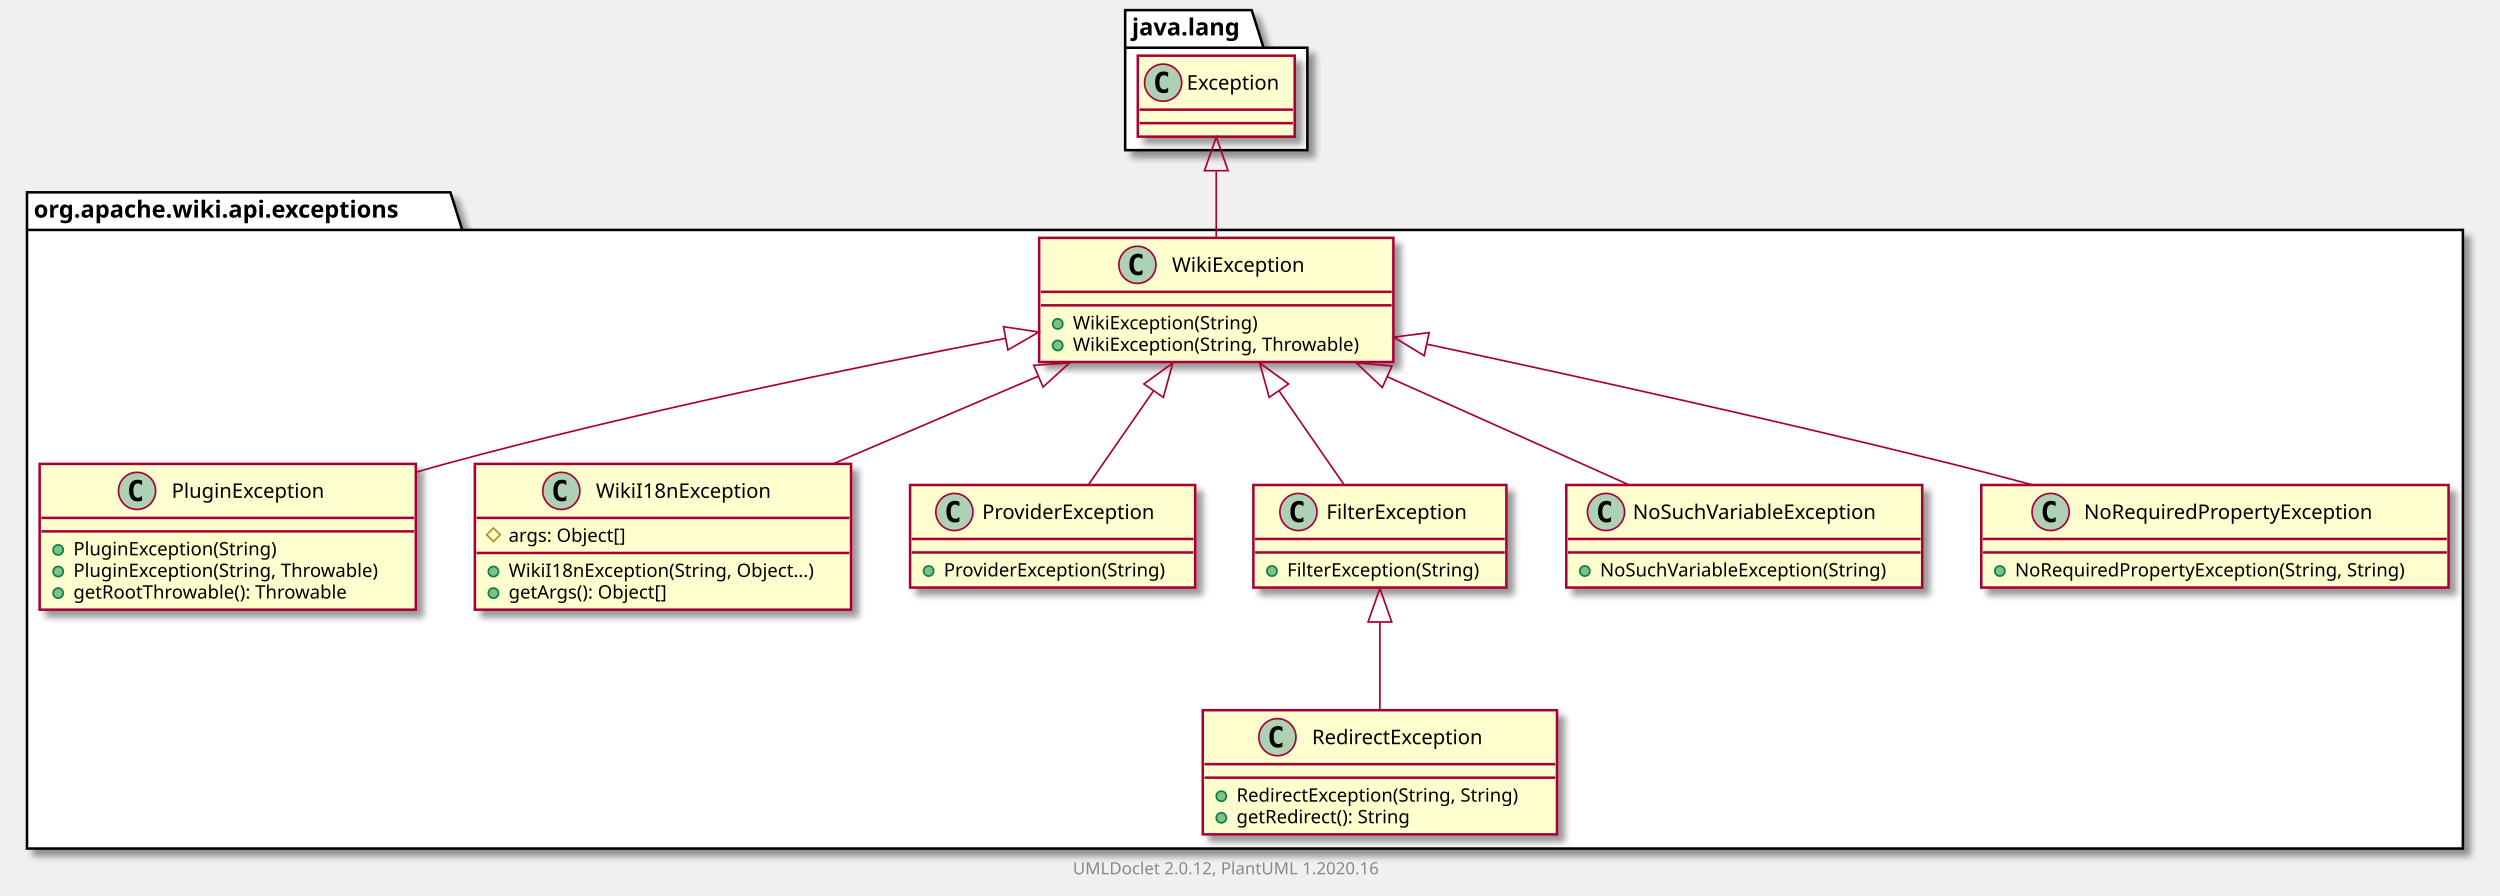
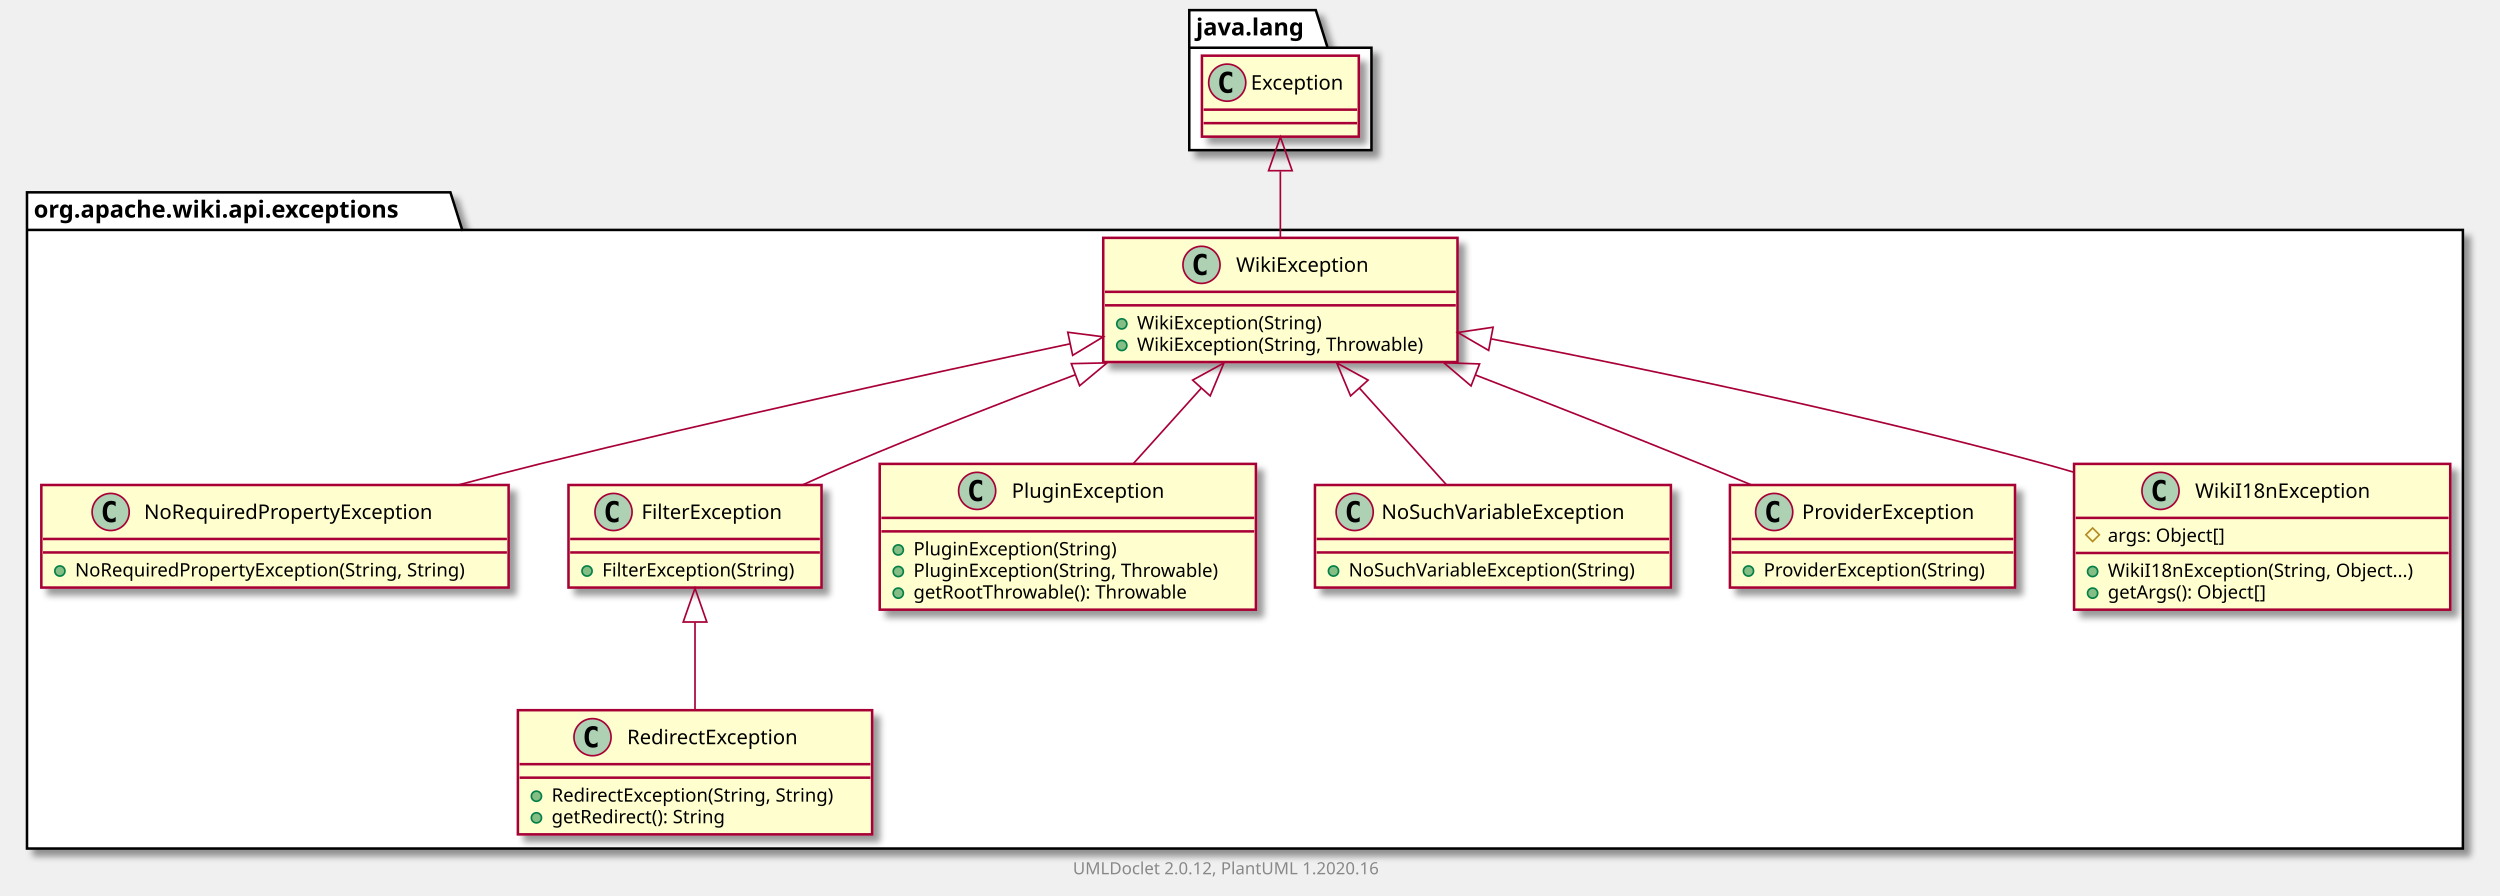
<svg xmlns="http://www.w3.org/2000/svg" xmlns:xlink="http://www.w3.org/1999/xlink" contentScriptType="application/ecmascript" contentStyleType="text/css" height="531px" preserveAspectRatio="none" style="width:1482px;height:531px;" version="1.1" viewBox="0 0 1482 531" width="1482px" zoomAndPan="magnify">
  <defs>
-     <filter height="300%" id="f15njqlmli0yms" width="300%" x="-1" y="-1">
+     <filter height="300%" id="f1ws2dym3653pi" width="300%" x="-1" y="-1">
      <feGaussianBlur result="blurOut" stdDeviation="2.0" />
      <feColorMatrix in="blurOut" result="blurOut2" type="matrix" values="0 0 0 0 0 0 0 0 0 0 0 0 0 0 0 0 0 0 .4 0" />
      <feOffset dx="4.0" dy="4.0" in="blurOut2" result="blurOut3" />
      <feBlend in="SourceGraphic" in2="blurOut3" mode="normal" />
    </filter>
  </defs>
  <g>
-     <polygon fill="#FFFFFF" filter="url(#f15njqlmli0yms)" points="16,114,267,114,274,136.297,1460,136.297,1460,503,16,503,16,114" style="stroke: #000000; stroke-width: 1.5;" />
+     <polygon fill="#FFFFFF" filter="url(#f1ws2dym3653pi)" points="16,114,267,114,274,136.297,1460,136.297,1460,503,16,503,16,114" style="stroke: #000000; stroke-width: 1.5;" />
    <line style="stroke: #000000; stroke-width: 1.5;" x1="16" x2="274" y1="136.297" y2="136.297" />
    <text fill="#000000" font-family="sans-serif" font-size="14" font-weight="bold" lengthAdjust="spacingAndGlyphs" textLength="245" x="20" y="128.995">org.apache.wiki.api.exceptions</text>
-     <polygon fill="#FFFFFF" filter="url(#f15njqlmli0yms)" points="667,6,742,6,749,28.297,775,28.297,775,89,667,89,667,6" style="stroke: #000000; stroke-width: 1.5;" />
-     <line style="stroke: #000000; stroke-width: 1.5;" x1="667" x2="749" y1="28.297" y2="28.297" />
-     <text fill="#000000" font-family="sans-serif" font-size="14" font-weight="bold" lengthAdjust="spacingAndGlyphs" textLength="69" x="671" y="20.995">java.lang</text>
+     <polygon fill="#FFFFFF" filter="url(#f1ws2dym3653pi)" points="705,6,780,6,787,28.297,813,28.297,813,89,705,89,705,6" style="stroke: #000000; stroke-width: 1.5;" />
+     <line style="stroke: #000000; stroke-width: 1.5;" x1="705" x2="787" y1="28.297" y2="28.297" />
+     <text fill="#000000" font-family="sans-serif" font-size="14" font-weight="bold" lengthAdjust="spacingAndGlyphs" textLength="69" x="709" y="20.995">java.lang</text>
+     <a href="NoRequiredPropertyException.html" target="_top" title="NoRequiredPropertyException.html" xlink:actuate="onRequest" xlink:href="NoRequiredPropertyException.html" xlink:show="new" xlink:title="NoRequiredPropertyException.html" xlink:type="simple">
+       <rect codeLine="3" fill="#FEFECE" filter="url(#f1ws2dym3653pi)" height="60.805" id="org.apache.wiki.api.exceptions.NoRequiredPropertyException" style="stroke: #A80036; stroke-width: 1.5;" width="277" x="24.5" y="287.5" />
+       <ellipse cx="65.6" cy="303.5" fill="#ADD1B2" rx="11" ry="11" style="stroke: #A80036; stroke-width: 1.0;" />
+       <path d="M68.569,309.141 Q67.991,309.438 67.35,309.578 Q66.709,309.734 66.006,309.734 Q63.506,309.734 62.178,308.094 Q60.866,306.438 60.866,303.312 Q60.866,300.188 62.178,298.531 Q63.506,296.875 66.006,296.875 Q66.709,296.875 67.35,297.031 Q68.006,297.188 68.569,297.484 L68.569,300.203 Q67.944,299.625 67.35,299.359 Q66.756,299.078 66.131,299.078 Q64.787,299.078 64.1,300.156 Q63.413,301.219 63.413,303.312 Q63.413,305.406 64.1,306.484 Q64.787,307.547 66.131,307.547 Q66.756,307.547 67.35,307.281 Q67.944,307 68.569,306.422 L68.569,309.141 Z " />
+       <text fill="#000000" font-family="sans-serif" font-size="12" lengthAdjust="spacingAndGlyphs" textLength="187" x="85.4" y="307.654">NoRequiredPropertyException</text>
+       <line style="stroke: #A80036; stroke-width: 1.5;" x1="25.5" x2="300.5" y1="319.5" y2="319.5" />
+       <line style="stroke: #A80036; stroke-width: 1.5;" x1="25.5" x2="300.5" y1="327.5" y2="327.5" />
+       <ellipse cx="35.5" cy="338.5" fill="#84BE84" rx="3" ry="3" style="stroke: #038048; stroke-width: 1.0;" />
+       <text fill="#000000" font-family="sans-serif" font-size="11" lengthAdjust="spacingAndGlyphs" textLength="251" x="44.5" y="341.71">NoRequiredPropertyException(String, String)</text>
+     </a>
+     <a href="FilterException.html" target="_top" title="FilterException.html" xlink:actuate="onRequest" xlink:href="FilterException.html" xlink:show="new" xlink:title="FilterException.html" xlink:type="simple">
+       <rect codeLine="7" fill="#FEFECE" filter="url(#f1ws2dym3653pi)" height="60.805" id="org.apache.wiki.api.exceptions.FilterException" style="stroke: #A80036; stroke-width: 1.5;" width="150" x="337" y="287.5" />
+       <ellipse cx="363.7" cy="303.5" fill="#ADD1B2" rx="11" ry="11" style="stroke: #A80036; stroke-width: 1.0;" />
+       <path d="M366.669,309.141 Q366.091,309.438 365.45,309.578 Q364.809,309.734 364.106,309.734 Q361.606,309.734 360.278,308.094 Q358.966,306.438 358.966,303.312 Q358.966,300.188 360.278,298.531 Q361.606,296.875 364.106,296.875 Q364.809,296.875 365.45,297.031 Q366.106,297.188 366.669,297.484 L366.669,300.203 Q366.044,299.625 365.45,299.359 Q364.856,299.078 364.231,299.078 Q362.887,299.078 362.2,300.156 Q361.512,301.219 361.512,303.312 Q361.512,305.406 362.2,306.484 Q362.887,307.547 364.231,307.547 Q364.856,307.547 365.45,307.281 Q366.044,307 366.669,306.422 L366.669,309.141 Z " />
+       <text fill="#000000" font-family="sans-serif" font-size="12" lengthAdjust="spacingAndGlyphs" textLength="92" x="380.3" y="307.654">FilterException</text>
+       <line style="stroke: #A80036; stroke-width: 1.5;" x1="338" x2="486" y1="319.5" y2="319.5" />
+       <line style="stroke: #A80036; stroke-width: 1.5;" x1="338" x2="486" y1="327.5" y2="327.5" />
+       <ellipse cx="348" cy="338.5" fill="#84BE84" rx="3" ry="3" style="stroke: #038048; stroke-width: 1.0;" />
+       <text fill="#000000" font-family="sans-serif" font-size="11" lengthAdjust="spacingAndGlyphs" textLength="124" x="357" y="341.71">FilterException(String)</text>
+     </a>
    <a href="PluginException.html" target="_top" title="PluginException.html" xlink:actuate="onRequest" xlink:href="PluginException.html" xlink:show="new" xlink:title="PluginException.html" xlink:type="simple">
-       <rect codeLine="3" fill="#FEFECE" filter="url(#f15njqlmli0yms)" height="86.414" id="org.apache.wiki.api.exceptions.PluginException" style="stroke: #A80036; stroke-width: 1.5;" width="223" x="23.5" y="275" />
-       <ellipse cx="81.25" cy="291" fill="#ADD1B2" rx="11" ry="11" style="stroke: #A80036; stroke-width: 1.0;" />
-       <path d="M84.219,296.641 Q83.641,296.938 83,297.078 Q82.359,297.234 81.656,297.234 Q79.156,297.234 77.828,295.594 Q76.516,293.938 76.516,290.812 Q76.516,287.688 77.828,286.031 Q79.156,284.375 81.656,284.375 Q82.359,284.375 83,284.531 Q83.656,284.688 84.219,284.984 L84.219,287.703 Q83.594,287.125 83,286.859 Q82.406,286.578 81.781,286.578 Q80.438,286.578 79.75,287.656 Q79.062,288.719 79.062,290.812 Q79.062,292.906 79.75,293.984 Q80.438,295.047 81.781,295.047 Q82.406,295.047 83,294.781 Q83.594,294.5 84.219,293.922 L84.219,296.641 Z " />
-       <text fill="#000000" font-family="sans-serif" font-size="12" lengthAdjust="spacingAndGlyphs" textLength="99" x="101.75" y="295.154">PluginException</text>
-       <line style="stroke: #A80036; stroke-width: 1.5;" x1="24.5" x2="245.5" y1="307" y2="307" />
-       <line style="stroke: #A80036; stroke-width: 1.5;" x1="24.5" x2="245.5" y1="315" y2="315" />
-       <ellipse cx="34.5" cy="326" fill="#84BE84" rx="3" ry="3" style="stroke: #038048; stroke-width: 1.0;" />
-       <text fill="#000000" font-family="sans-serif" font-size="11" lengthAdjust="spacingAndGlyphs" textLength="130" x="43.5" y="329.21">PluginException(String)</text>
-       <ellipse cx="34.5" cy="338.805" fill="#84BE84" rx="3" ry="3" style="stroke: #038048; stroke-width: 1.0;" />
-       <text fill="#000000" font-family="sans-serif" font-size="11" lengthAdjust="spacingAndGlyphs" textLength="197" x="43.5" y="342.015">PluginException(String, Throwable)</text>
-       <ellipse cx="34.5" cy="351.609" fill="#84BE84" rx="3" ry="3" style="stroke: #038048; stroke-width: 1.0;" />
-       <text fill="#000000" font-family="sans-serif" font-size="11" lengthAdjust="spacingAndGlyphs" textLength="177" x="43.5" y="354.82">getRootThrowable(): Throwable</text>
+       <rect codeLine="11" fill="#FEFECE" filter="url(#f1ws2dym3653pi)" height="86.414" id="org.apache.wiki.api.exceptions.PluginException" style="stroke: #A80036; stroke-width: 1.5;" width="223" x="521.5" y="275" />
+       <ellipse cx="579.25" cy="291" fill="#ADD1B2" rx="11" ry="11" style="stroke: #A80036; stroke-width: 1.0;" />
+       <path d="M582.219,296.641 Q581.641,296.938 581,297.078 Q580.359,297.234 579.656,297.234 Q577.156,297.234 575.828,295.594 Q574.516,293.938 574.516,290.812 Q574.516,287.688 575.828,286.031 Q577.156,284.375 579.656,284.375 Q580.359,284.375 581,284.531 Q581.656,284.688 582.219,284.984 L582.219,287.703 Q581.594,287.125 581,286.859 Q580.406,286.578 579.781,286.578 Q578.438,286.578 577.75,287.656 Q577.062,288.719 577.062,290.812 Q577.062,292.906 577.75,293.984 Q578.438,295.047 579.781,295.047 Q580.406,295.047 581,294.781 Q581.594,294.5 582.219,293.922 L582.219,296.641 Z " />
+       <text fill="#000000" font-family="sans-serif" font-size="12" lengthAdjust="spacingAndGlyphs" textLength="99" x="599.75" y="295.154">PluginException</text>
+       <line style="stroke: #A80036; stroke-width: 1.5;" x1="522.5" x2="743.5" y1="307" y2="307" />
+       <line style="stroke: #A80036; stroke-width: 1.5;" x1="522.5" x2="743.5" y1="315" y2="315" />
+       <ellipse cx="532.5" cy="326" fill="#84BE84" rx="3" ry="3" style="stroke: #038048; stroke-width: 1.0;" />
+       <text fill="#000000" font-family="sans-serif" font-size="11" lengthAdjust="spacingAndGlyphs" textLength="130" x="541.5" y="329.21">PluginException(String)</text>
+       <ellipse cx="532.5" cy="338.805" fill="#84BE84" rx="3" ry="3" style="stroke: #038048; stroke-width: 1.0;" />
+       <text fill="#000000" font-family="sans-serif" font-size="11" lengthAdjust="spacingAndGlyphs" textLength="197" x="541.5" y="342.015">PluginException(String, Throwable)</text>
+       <ellipse cx="532.5" cy="351.609" fill="#84BE84" rx="3" ry="3" style="stroke: #038048; stroke-width: 1.0;" />
+       <text fill="#000000" font-family="sans-serif" font-size="11" lengthAdjust="spacingAndGlyphs" textLength="177" x="541.5" y="354.82">getRootThrowable(): Throwable</text>
    </a>
    <a href="WikiException.html" target="_top" title="WikiException.html" xlink:actuate="onRequest" xlink:href="WikiException.html" xlink:show="new" xlink:title="WikiException.html" xlink:type="simple">
-       <rect codeLine="9" fill="#FEFECE" filter="url(#f15njqlmli0yms)" height="73.609" id="org.apache.wiki.api.exceptions.WikiException" style="stroke: #A80036; stroke-width: 1.5;" width="210" x="616" y="141" />
-       <ellipse cx="674.25" cy="157" fill="#ADD1B2" rx="11" ry="11" style="stroke: #A80036; stroke-width: 1.0;" />
-       <path d="M677.219,162.641 Q676.641,162.938 676,163.078 Q675.359,163.234 674.656,163.234 Q672.156,163.234 670.828,161.594 Q669.516,159.938 669.516,156.812 Q669.516,153.688 670.828,152.031 Q672.156,150.375 674.656,150.375 Q675.359,150.375 676,150.531 Q676.656,150.688 677.219,150.984 L677.219,153.703 Q676.594,153.125 676,152.859 Q675.406,152.578 674.781,152.578 Q673.438,152.578 672.75,153.656 Q672.062,154.719 672.062,156.812 Q672.062,158.906 672.75,159.984 Q673.438,161.047 674.781,161.047 Q675.406,161.047 676,160.781 Q676.594,160.5 677.219,159.922 L677.219,162.641 Z " />
-       <text fill="#000000" font-family="sans-serif" font-size="12" lengthAdjust="spacingAndGlyphs" textLength="85" x="694.75" y="161.154">WikiException</text>
-       <line style="stroke: #A80036; stroke-width: 1.5;" x1="617" x2="825" y1="173" y2="173" />
-       <line style="stroke: #A80036; stroke-width: 1.5;" x1="617" x2="825" y1="181" y2="181" />
-       <ellipse cx="627" cy="192" fill="#84BE84" rx="3" ry="3" style="stroke: #038048; stroke-width: 1.0;" />
-       <text fill="#000000" font-family="sans-serif" font-size="11" lengthAdjust="spacingAndGlyphs" textLength="117" x="636" y="195.21">WikiException(String)</text>
-       <ellipse cx="627" cy="204.805" fill="#84BE84" rx="3" ry="3" style="stroke: #038048; stroke-width: 1.0;" />
-       <text fill="#000000" font-family="sans-serif" font-size="11" lengthAdjust="spacingAndGlyphs" textLength="184" x="636" y="208.015">WikiException(String, Throwable)</text>
+       <rect codeLine="17" fill="#FEFECE" filter="url(#f1ws2dym3653pi)" height="73.609" id="org.apache.wiki.api.exceptions.WikiException" style="stroke: #A80036; stroke-width: 1.5;" width="210" x="654" y="141" />
+       <ellipse cx="712.25" cy="157" fill="#ADD1B2" rx="11" ry="11" style="stroke: #A80036; stroke-width: 1.0;" />
+       <path d="M715.219,162.641 Q714.641,162.938 714,163.078 Q713.359,163.234 712.656,163.234 Q710.156,163.234 708.828,161.594 Q707.516,159.938 707.516,156.812 Q707.516,153.688 708.828,152.031 Q710.156,150.375 712.656,150.375 Q713.359,150.375 714,150.531 Q714.656,150.688 715.219,150.984 L715.219,153.703 Q714.594,153.125 714,152.859 Q713.406,152.578 712.781,152.578 Q711.438,152.578 710.75,153.656 Q710.062,154.719 710.062,156.812 Q710.062,158.906 710.75,159.984 Q711.438,161.047 712.781,161.047 Q713.406,161.047 714,160.781 Q714.594,160.5 715.219,159.922 L715.219,162.641 Z " />
+       <text fill="#000000" font-family="sans-serif" font-size="12" lengthAdjust="spacingAndGlyphs" textLength="85" x="732.75" y="161.154">WikiException</text>
+       <line style="stroke: #A80036; stroke-width: 1.5;" x1="655" x2="863" y1="173" y2="173" />
+       <line style="stroke: #A80036; stroke-width: 1.5;" x1="655" x2="863" y1="181" y2="181" />
+       <ellipse cx="665" cy="192" fill="#84BE84" rx="3" ry="3" style="stroke: #038048; stroke-width: 1.0;" />
+       <text fill="#000000" font-family="sans-serif" font-size="11" lengthAdjust="spacingAndGlyphs" textLength="117" x="674" y="195.21">WikiException(String)</text>
+       <ellipse cx="665" cy="204.805" fill="#84BE84" rx="3" ry="3" style="stroke: #038048; stroke-width: 1.0;" />
+       <text fill="#000000" font-family="sans-serif" font-size="11" lengthAdjust="spacingAndGlyphs" textLength="184" x="674" y="208.015">WikiException(String, Throwable)</text>
+     </a>
+     <a href="NoSuchVariableException.html" target="_top" title="NoSuchVariableException.html" xlink:actuate="onRequest" xlink:href="NoSuchVariableException.html" xlink:show="new" xlink:title="NoSuchVariableException.html" xlink:type="simple">
+       <rect codeLine="22" fill="#FEFECE" filter="url(#f1ws2dym3653pi)" height="60.805" id="org.apache.wiki.api.exceptions.NoSuchVariableException" style="stroke: #A80036; stroke-width: 1.5;" width="211" x="779.5" y="287.5" />
+       <ellipse cx="803.05" cy="303.5" fill="#ADD1B2" rx="11" ry="11" style="stroke: #A80036; stroke-width: 1.0;" />
+       <path d="M806.019,309.141 Q805.441,309.438 804.8,309.578 Q804.159,309.734 803.456,309.734 Q800.956,309.734 799.628,308.094 Q798.316,306.438 798.316,303.312 Q798.316,300.188 799.628,298.531 Q800.956,296.875 803.456,296.875 Q804.159,296.875 804.8,297.031 Q805.456,297.188 806.019,297.484 L806.019,300.203 Q805.394,299.625 804.8,299.359 Q804.206,299.078 803.581,299.078 Q802.237,299.078 801.55,300.156 Q800.862,301.219 800.862,303.312 Q800.862,305.406 801.55,306.484 Q802.237,307.547 803.581,307.547 Q804.206,307.547 804.8,307.281 Q805.394,307 806.019,306.422 L806.019,309.141 Z " />
+       <text fill="#000000" font-family="sans-serif" font-size="12" lengthAdjust="spacingAndGlyphs" textLength="160" x="818.95" y="307.654">NoSuchVariableException</text>
+       <line style="stroke: #A80036; stroke-width: 1.5;" x1="780.5" x2="989.5" y1="319.5" y2="319.5" />
+       <line style="stroke: #A80036; stroke-width: 1.5;" x1="780.5" x2="989.5" y1="327.5" y2="327.5" />
+       <ellipse cx="790.5" cy="338.5" fill="#84BE84" rx="3" ry="3" style="stroke: #038048; stroke-width: 1.0;" />
+       <text fill="#000000" font-family="sans-serif" font-size="11" lengthAdjust="spacingAndGlyphs" textLength="185" x="799.5" y="341.71">NoSuchVariableException(String)</text>
+     </a>
+     <a href="ProviderException.html" target="_top" title="ProviderException.html" xlink:actuate="onRequest" xlink:href="ProviderException.html" xlink:show="new" xlink:title="ProviderException.html" xlink:type="simple">
+       <rect codeLine="26" fill="#FEFECE" filter="url(#f1ws2dym3653pi)" height="60.805" id="org.apache.wiki.api.exceptions.ProviderException" style="stroke: #A80036; stroke-width: 1.5;" width="169" x="1025.5" y="287.5" />
+       <ellipse cx="1051.75" cy="303.5" fill="#ADD1B2" rx="11" ry="11" style="stroke: #A80036; stroke-width: 1.0;" />
+       <path d="M1054.719,309.141 Q1054.141,309.438 1053.5,309.578 Q1052.859,309.734 1052.156,309.734 Q1049.656,309.734 1048.328,308.094 Q1047.016,306.438 1047.016,303.312 Q1047.016,300.188 1048.328,298.531 Q1049.656,296.875 1052.156,296.875 Q1052.859,296.875 1053.5,297.031 Q1054.156,297.188 1054.719,297.484 L1054.719,300.203 Q1054.094,299.625 1053.5,299.359 Q1052.906,299.078 1052.281,299.078 Q1050.938,299.078 1050.25,300.156 Q1049.562,301.219 1049.562,303.312 Q1049.562,305.406 1050.25,306.484 Q1050.938,307.547 1052.281,307.547 Q1052.906,307.547 1053.5,307.281 Q1054.094,307 1054.719,306.422 L1054.719,309.141 Z " />
+       <text fill="#000000" font-family="sans-serif" font-size="12" lengthAdjust="spacingAndGlyphs" textLength="112" x="1068.25" y="307.654">ProviderException</text>
+       <line style="stroke: #A80036; stroke-width: 1.5;" x1="1026.5" x2="1193.5" y1="319.5" y2="319.5" />
+       <line style="stroke: #A80036; stroke-width: 1.5;" x1="1026.5" x2="1193.5" y1="327.5" y2="327.5" />
+       <ellipse cx="1036.5" cy="338.5" fill="#84BE84" rx="3" ry="3" style="stroke: #038048; stroke-width: 1.0;" />
+       <text fill="#000000" font-family="sans-serif" font-size="11" lengthAdjust="spacingAndGlyphs" textLength="143" x="1045.5" y="341.71">ProviderException(String)</text>
    </a>
    <a href="WikiI18nException.html" target="_top" title="WikiI18nException.html" xlink:actuate="onRequest" xlink:href="WikiI18nException.html" xlink:show="new" xlink:title="WikiI18nException.html" xlink:type="simple">
-       <rect codeLine="14" fill="#FEFECE" filter="url(#f15njqlmli0yms)" height="86.414" id="org.apache.wiki.api.exceptions.WikiI18nException" style="stroke: #A80036; stroke-width: 1.5;" width="223" x="281.5" y="275" />
-       <ellipse cx="332.75" cy="291" fill="#ADD1B2" rx="11" ry="11" style="stroke: #A80036; stroke-width: 1.0;" />
-       <path d="M335.719,296.641 Q335.141,296.938 334.5,297.078 Q333.859,297.234 333.156,297.234 Q330.656,297.234 329.328,295.594 Q328.016,293.938 328.016,290.812 Q328.016,287.688 329.328,286.031 Q330.656,284.375 333.156,284.375 Q333.859,284.375 334.5,284.531 Q335.156,284.688 335.719,284.984 L335.719,287.703 Q335.094,287.125 334.5,286.859 Q333.906,286.578 333.281,286.578 Q331.938,286.578 331.25,287.656 Q330.562,288.719 330.562,290.812 Q330.562,292.906 331.25,293.984 Q331.938,295.047 333.281,295.047 Q333.906,295.047 334.5,294.781 Q335.094,294.5 335.719,293.922 L335.719,296.641 Z " />
-       <text fill="#000000" font-family="sans-serif" font-size="12" lengthAdjust="spacingAndGlyphs" textLength="112" x="353.25" y="295.154">WikiI18nException</text>
-       <line style="stroke: #A80036; stroke-width: 1.5;" x1="282.5" x2="503.5" y1="307" y2="307" />
-       <polygon fill="none" points="292.5,313,296.5,317,292.5,321,288.5,317" style="stroke: #B38D22; stroke-width: 1.0;" />
-       <text fill="#000000" font-family="sans-serif" font-size="11" lengthAdjust="spacingAndGlyphs" textLength="78" x="301.5" y="321.21">args: Object[]</text>
-       <line style="stroke: #A80036; stroke-width: 1.5;" x1="282.5" x2="503.5" y1="327.805" y2="327.805" />
-       <ellipse cx="292.5" cy="338.805" fill="#84BE84" rx="3" ry="3" style="stroke: #038048; stroke-width: 1.0;" />
-       <text fill="#000000" font-family="sans-serif" font-size="11" lengthAdjust="spacingAndGlyphs" textLength="197" x="301.5" y="342.015">WikiI18nException(String, Object...)</text>
-       <ellipse cx="292.5" cy="351.609" fill="#84BE84" rx="3" ry="3" style="stroke: #038048; stroke-width: 1.0;" />
-       <text fill="#000000" font-family="sans-serif" font-size="11" lengthAdjust="spacingAndGlyphs" textLength="104" x="301.5" y="354.82">getArgs(): Object[]</text>
-     </a>
-     <a href="ProviderException.html" target="_top" title="ProviderException.html" xlink:actuate="onRequest" xlink:href="ProviderException.html" xlink:show="new" xlink:title="ProviderException.html" xlink:type="simple">
-       <rect codeLine="20" fill="#FEFECE" filter="url(#f15njqlmli0yms)" height="60.805" id="org.apache.wiki.api.exceptions.ProviderException" style="stroke: #A80036; stroke-width: 1.5;" width="169" x="539.5" y="287.5" />
-       <ellipse cx="565.75" cy="303.5" fill="#ADD1B2" rx="11" ry="11" style="stroke: #A80036; stroke-width: 1.0;" />
-       <path d="M568.719,309.141 Q568.141,309.438 567.5,309.578 Q566.859,309.734 566.156,309.734 Q563.656,309.734 562.328,308.094 Q561.016,306.438 561.016,303.312 Q561.016,300.188 562.328,298.531 Q563.656,296.875 566.156,296.875 Q566.859,296.875 567.5,297.031 Q568.156,297.188 568.719,297.484 L568.719,300.203 Q568.094,299.625 567.5,299.359 Q566.906,299.078 566.281,299.078 Q564.938,299.078 564.25,300.156 Q563.562,301.219 563.562,303.312 Q563.562,305.406 564.25,306.484 Q564.938,307.547 566.281,307.547 Q566.906,307.547 567.5,307.281 Q568.094,307 568.719,306.422 L568.719,309.141 Z " />
-       <text fill="#000000" font-family="sans-serif" font-size="12" lengthAdjust="spacingAndGlyphs" textLength="112" x="582.25" y="307.654">ProviderException</text>
-       <line style="stroke: #A80036; stroke-width: 1.5;" x1="540.5" x2="707.5" y1="319.5" y2="319.5" />
-       <line style="stroke: #A80036; stroke-width: 1.5;" x1="540.5" x2="707.5" y1="327.5" y2="327.5" />
-       <ellipse cx="550.5" cy="338.5" fill="#84BE84" rx="3" ry="3" style="stroke: #038048; stroke-width: 1.0;" />
-       <text fill="#000000" font-family="sans-serif" font-size="11" lengthAdjust="spacingAndGlyphs" textLength="143" x="559.5" y="341.71">ProviderException(String)</text>
+       <rect codeLine="30" fill="#FEFECE" filter="url(#f1ws2dym3653pi)" height="86.414" id="org.apache.wiki.api.exceptions.WikiI18nException" style="stroke: #A80036; stroke-width: 1.5;" width="223" x="1229.5" y="275" />
+       <ellipse cx="1280.75" cy="291" fill="#ADD1B2" rx="11" ry="11" style="stroke: #A80036; stroke-width: 1.0;" />
+       <path d="M1283.719,296.641 Q1283.141,296.938 1282.5,297.078 Q1281.859,297.234 1281.156,297.234 Q1278.656,297.234 1277.328,295.594 Q1276.016,293.938 1276.016,290.812 Q1276.016,287.688 1277.328,286.031 Q1278.656,284.375 1281.156,284.375 Q1281.859,284.375 1282.5,284.531 Q1283.156,284.688 1283.719,284.984 L1283.719,287.703 Q1283.094,287.125 1282.5,286.859 Q1281.906,286.578 1281.281,286.578 Q1279.938,286.578 1279.25,287.656 Q1278.562,288.719 1278.562,290.812 Q1278.562,292.906 1279.25,293.984 Q1279.938,295.047 1281.281,295.047 Q1281.906,295.047 1282.5,294.781 Q1283.094,294.5 1283.719,293.922 L1283.719,296.641 Z " />
+       <text fill="#000000" font-family="sans-serif" font-size="12" lengthAdjust="spacingAndGlyphs" textLength="112" x="1301.25" y="295.154">WikiI18nException</text>
+       <line style="stroke: #A80036; stroke-width: 1.5;" x1="1230.5" x2="1451.5" y1="307" y2="307" />
+       <polygon fill="none" points="1240.5,313,1244.5,317,1240.5,321,1236.5,317" style="stroke: #B38D22; stroke-width: 1.0;" />
+       <text fill="#000000" font-family="sans-serif" font-size="11" lengthAdjust="spacingAndGlyphs" textLength="78" x="1249.5" y="321.21">args: Object[]</text>
+       <line style="stroke: #A80036; stroke-width: 1.5;" x1="1230.5" x2="1451.5" y1="327.805" y2="327.805" />
+       <ellipse cx="1240.5" cy="338.805" fill="#84BE84" rx="3" ry="3" style="stroke: #038048; stroke-width: 1.0;" />
+       <text fill="#000000" font-family="sans-serif" font-size="11" lengthAdjust="spacingAndGlyphs" textLength="197" x="1249.5" y="342.015">WikiI18nException(String, Object...)</text>
+       <ellipse cx="1240.5" cy="351.609" fill="#84BE84" rx="3" ry="3" style="stroke: #038048; stroke-width: 1.0;" />
+       <text fill="#000000" font-family="sans-serif" font-size="11" lengthAdjust="spacingAndGlyphs" textLength="104" x="1249.5" y="354.82">getArgs(): Object[]</text>
    </a>
    <a href="RedirectException.html" target="_top" title="RedirectException.html" xlink:actuate="onRequest" xlink:href="RedirectException.html" xlink:show="new" xlink:title="RedirectException.html" xlink:type="simple">
-       <rect codeLine="24" fill="#FEFECE" filter="url(#f15njqlmli0yms)" height="73.609" id="org.apache.wiki.api.exceptions.RedirectException" style="stroke: #A80036; stroke-width: 1.5;" width="210" x="713" y="421" />
-       <ellipse cx="757.25" cy="437" fill="#ADD1B2" rx="11" ry="11" style="stroke: #A80036; stroke-width: 1.0;" />
-       <path d="M760.219,442.641 Q759.641,442.938 759,443.078 Q758.359,443.234 757.656,443.234 Q755.156,443.234 753.828,441.594 Q752.516,439.938 752.516,436.812 Q752.516,433.688 753.828,432.031 Q755.156,430.375 757.656,430.375 Q758.359,430.375 759,430.531 Q759.656,430.688 760.219,430.984 L760.219,433.703 Q759.594,433.125 759,432.859 Q758.406,432.578 757.781,432.578 Q756.438,432.578 755.75,433.656 Q755.062,434.719 755.062,436.812 Q755.062,438.906 755.75,439.984 Q756.438,441.047 757.781,441.047 Q758.406,441.047 759,440.781 Q759.594,440.5 760.219,439.922 L760.219,442.641 Z " />
-       <text fill="#000000" font-family="sans-serif" font-size="12" lengthAdjust="spacingAndGlyphs" textLength="113" x="777.75" y="441.154">RedirectException</text>
-       <line style="stroke: #A80036; stroke-width: 1.5;" x1="714" x2="922" y1="453" y2="453" />
-       <line style="stroke: #A80036; stroke-width: 1.5;" x1="714" x2="922" y1="461" y2="461" />
-       <ellipse cx="724" cy="472" fill="#84BE84" rx="3" ry="3" style="stroke: #038048; stroke-width: 1.0;" />
-       <text fill="#000000" font-family="sans-serif" font-size="11" lengthAdjust="spacingAndGlyphs" textLength="184" x="733" y="475.21">RedirectException(String, String)</text>
-       <ellipse cx="724" cy="484.805" fill="#84BE84" rx="3" ry="3" style="stroke: #038048; stroke-width: 1.0;" />
-       <text fill="#000000" font-family="sans-serif" font-size="11" lengthAdjust="spacingAndGlyphs" textLength="114" x="733" y="488.015">getRedirect(): String</text>
+       <rect codeLine="36" fill="#FEFECE" filter="url(#f1ws2dym3653pi)" height="73.609" id="org.apache.wiki.api.exceptions.RedirectException" style="stroke: #A80036; stroke-width: 1.5;" width="210" x="307" y="421" />
+       <ellipse cx="351.25" cy="437" fill="#ADD1B2" rx="11" ry="11" style="stroke: #A80036; stroke-width: 1.0;" />
+       <path d="M354.219,442.641 Q353.641,442.938 353,443.078 Q352.359,443.234 351.656,443.234 Q349.156,443.234 347.828,441.594 Q346.516,439.938 346.516,436.812 Q346.516,433.688 347.828,432.031 Q349.156,430.375 351.656,430.375 Q352.359,430.375 353,430.531 Q353.656,430.688 354.219,430.984 L354.219,433.703 Q353.594,433.125 353,432.859 Q352.406,432.578 351.781,432.578 Q350.438,432.578 349.75,433.656 Q349.062,434.719 349.062,436.812 Q349.062,438.906 349.75,439.984 Q350.438,441.047 351.781,441.047 Q352.406,441.047 353,440.781 Q353.594,440.5 354.219,439.922 L354.219,442.641 Z " />
+       <text fill="#000000" font-family="sans-serif" font-size="12" lengthAdjust="spacingAndGlyphs" textLength="113" x="371.75" y="441.154">RedirectException</text>
+       <line style="stroke: #A80036; stroke-width: 1.5;" x1="308" x2="516" y1="453" y2="453" />
+       <line style="stroke: #A80036; stroke-width: 1.5;" x1="308" x2="516" y1="461" y2="461" />
+       <ellipse cx="318" cy="472" fill="#84BE84" rx="3" ry="3" style="stroke: #038048; stroke-width: 1.0;" />
+       <text fill="#000000" font-family="sans-serif" font-size="11" lengthAdjust="spacingAndGlyphs" textLength="184" x="327" y="475.21">RedirectException(String, String)</text>
+       <ellipse cx="318" cy="484.805" fill="#84BE84" rx="3" ry="3" style="stroke: #038048; stroke-width: 1.0;" />
+       <text fill="#000000" font-family="sans-serif" font-size="11" lengthAdjust="spacingAndGlyphs" textLength="114" x="327" y="488.015">getRedirect(): String</text>
    </a>
-     <a href="FilterException.html" target="_top" title="FilterException.html" xlink:actuate="onRequest" xlink:href="FilterException.html" xlink:show="new" xlink:title="FilterException.html" xlink:type="simple">
-       <rect codeLine="29" fill="#FEFECE" filter="url(#f15njqlmli0yms)" height="60.805" id="org.apache.wiki.api.exceptions.FilterException" style="stroke: #A80036; stroke-width: 1.5;" width="150" x="743" y="287.5" />
-       <ellipse cx="769.7" cy="303.5" fill="#ADD1B2" rx="11" ry="11" style="stroke: #A80036; stroke-width: 1.0;" />
-       <path d="M772.669,309.141 Q772.091,309.438 771.45,309.578 Q770.809,309.734 770.106,309.734 Q767.606,309.734 766.278,308.094 Q764.966,306.438 764.966,303.312 Q764.966,300.188 766.278,298.531 Q767.606,296.875 770.106,296.875 Q770.809,296.875 771.45,297.031 Q772.106,297.188 772.669,297.484 L772.669,300.203 Q772.044,299.625 771.45,299.359 Q770.856,299.078 770.231,299.078 Q768.888,299.078 768.2,300.156 Q767.513,301.219 767.513,303.312 Q767.513,305.406 768.2,306.484 Q768.888,307.547 770.231,307.547 Q770.856,307.547 771.45,307.281 Q772.044,307 772.669,306.422 L772.669,309.141 Z " />
-       <text fill="#000000" font-family="sans-serif" font-size="12" lengthAdjust="spacingAndGlyphs" textLength="92" x="786.3" y="307.654">FilterException</text>
-       <line style="stroke: #A80036; stroke-width: 1.5;" x1="744" x2="892" y1="319.5" y2="319.5" />
-       <line style="stroke: #A80036; stroke-width: 1.5;" x1="744" x2="892" y1="327.5" y2="327.5" />
-       <ellipse cx="754" cy="338.5" fill="#84BE84" rx="3" ry="3" style="stroke: #038048; stroke-width: 1.0;" />
-       <text fill="#000000" font-family="sans-serif" font-size="11" lengthAdjust="spacingAndGlyphs" textLength="124" x="763" y="341.71">FilterException(String)</text>
-     </a>
-     <a href="NoSuchVariableException.html" target="_top" title="NoSuchVariableException.html" xlink:actuate="onRequest" xlink:href="NoSuchVariableException.html" xlink:show="new" xlink:title="NoSuchVariableException.html" xlink:type="simple">
-       <rect codeLine="33" fill="#FEFECE" filter="url(#f15njqlmli0yms)" height="60.805" id="org.apache.wiki.api.exceptions.NoSuchVariableException" style="stroke: #A80036; stroke-width: 1.5;" width="211" x="928.5" y="287.5" />
-       <ellipse cx="952.05" cy="303.5" fill="#ADD1B2" rx="11" ry="11" style="stroke: #A80036; stroke-width: 1.0;" />
-       <path d="M955.019,309.141 Q954.441,309.438 953.8,309.578 Q953.159,309.734 952.456,309.734 Q949.956,309.734 948.628,308.094 Q947.316,306.438 947.316,303.312 Q947.316,300.188 948.628,298.531 Q949.956,296.875 952.456,296.875 Q953.159,296.875 953.8,297.031 Q954.456,297.188 955.019,297.484 L955.019,300.203 Q954.394,299.625 953.8,299.359 Q953.206,299.078 952.581,299.078 Q951.237,299.078 950.55,300.156 Q949.862,301.219 949.862,303.312 Q949.862,305.406 950.55,306.484 Q951.237,307.547 952.581,307.547 Q953.206,307.547 953.8,307.281 Q954.394,307 955.019,306.422 L955.019,309.141 Z " />
-       <text fill="#000000" font-family="sans-serif" font-size="12" lengthAdjust="spacingAndGlyphs" textLength="160" x="967.95" y="307.654">NoSuchVariableException</text>
-       <line style="stroke: #A80036; stroke-width: 1.5;" x1="929.5" x2="1138.5" y1="319.5" y2="319.5" />
-       <line style="stroke: #A80036; stroke-width: 1.5;" x1="929.5" x2="1138.5" y1="327.5" y2="327.5" />
-       <ellipse cx="939.5" cy="338.5" fill="#84BE84" rx="3" ry="3" style="stroke: #038048; stroke-width: 1.0;" />
-       <text fill="#000000" font-family="sans-serif" font-size="11" lengthAdjust="spacingAndGlyphs" textLength="185" x="948.5" y="341.71">NoSuchVariableException(String)</text>
-     </a>
-     <a href="NoRequiredPropertyException.html" target="_top" title="NoRequiredPropertyException.html" xlink:actuate="onRequest" xlink:href="NoRequiredPropertyException.html" xlink:show="new" xlink:title="NoRequiredPropertyException.html" xlink:type="simple">
-       <rect codeLine="37" fill="#FEFECE" filter="url(#f15njqlmli0yms)" height="60.805" id="org.apache.wiki.api.exceptions.NoRequiredPropertyException" style="stroke: #A80036; stroke-width: 1.5;" width="277" x="1174.5" y="287.5" />
-       <ellipse cx="1215.6" cy="303.5" fill="#ADD1B2" rx="11" ry="11" style="stroke: #A80036; stroke-width: 1.0;" />
-       <path d="M1218.569,309.141 Q1217.991,309.438 1217.35,309.578 Q1216.709,309.734 1216.006,309.734 Q1213.506,309.734 1212.178,308.094 Q1210.866,306.438 1210.866,303.312 Q1210.866,300.188 1212.178,298.531 Q1213.506,296.875 1216.006,296.875 Q1216.709,296.875 1217.35,297.031 Q1218.006,297.188 1218.569,297.484 L1218.569,300.203 Q1217.944,299.625 1217.35,299.359 Q1216.756,299.078 1216.131,299.078 Q1214.787,299.078 1214.1,300.156 Q1213.412,301.219 1213.412,303.312 Q1213.412,305.406 1214.1,306.484 Q1214.787,307.547 1216.131,307.547 Q1216.756,307.547 1217.35,307.281 Q1217.944,307 1218.569,306.422 L1218.569,309.141 Z " />
-       <text fill="#000000" font-family="sans-serif" font-size="12" lengthAdjust="spacingAndGlyphs" textLength="187" x="1235.4" y="307.654">NoRequiredPropertyException</text>
-       <line style="stroke: #A80036; stroke-width: 1.5;" x1="1175.5" x2="1450.5" y1="319.5" y2="319.5" />
-       <line style="stroke: #A80036; stroke-width: 1.5;" x1="1175.5" x2="1450.5" y1="327.5" y2="327.5" />
-       <ellipse cx="1185.5" cy="338.5" fill="#84BE84" rx="3" ry="3" style="stroke: #038048; stroke-width: 1.0;" />
-       <text fill="#000000" font-family="sans-serif" font-size="11" lengthAdjust="spacingAndGlyphs" textLength="251" x="1194.5" y="341.71">NoRequiredPropertyException(String, String)</text>
-     </a>
-     <rect codeLine="52" fill="#FEFECE" filter="url(#f15njqlmli0yms)" height="48" id="java.lang.Exception" style="stroke: #A80036; stroke-width: 1.5;" width="93" x="674.5" y="33" />
-     <ellipse cx="689.5" cy="49" fill="#ADD1B2" rx="11" ry="11" style="stroke: #A80036; stroke-width: 1.0;" />
-     <path d="M692.469,54.641 Q691.891,54.938 691.25,55.078 Q690.609,55.234 689.906,55.234 Q687.406,55.234 686.078,53.594 Q684.766,51.938 684.766,48.812 Q684.766,45.688 686.078,44.031 Q687.406,42.375 689.906,42.375 Q690.609,42.375 691.25,42.531 Q691.906,42.688 692.469,42.984 L692.469,45.703 Q691.844,45.125 691.25,44.859 Q690.656,44.578 690.031,44.578 Q688.688,44.578 688,45.656 Q687.312,46.719 687.312,48.812 Q687.312,50.906 688,51.984 Q688.688,53.047 690.031,53.047 Q690.656,53.047 691.25,52.781 Q691.844,52.5 692.469,51.922 L692.469,54.641 Z " />
-     <text fill="#000000" font-family="sans-serif" font-size="12" lengthAdjust="spacingAndGlyphs" textLength="61" x="703.5" y="53.154">Exception</text>
-     <line style="stroke: #A80036; stroke-width: 1.5;" x1="675.5" x2="766.5" y1="65" y2="65" />
-     <line style="stroke: #A80036; stroke-width: 1.5;" x1="675.5" x2="766.5" y1="73" y2="73" />
-     <path codeLine="41" d="M596.103,200.571 C503.728,218.217 375.198,244.769 264,275 C258.305,276.548 252.492,278.204 246.638,279.932 " fill="none" id="org.apache.wiki.api.exceptions.WikiException-backto-org.apache.wiki.api.exceptions.PluginException" style="stroke: #A80036; stroke-width: 1.0;" />
-     <polygon fill="none" points="594.879,193.679,615.832,196.833,597.485,207.434,594.879,193.679" style="stroke: #A80036; stroke-width: 1.0;" />
-     <path codeLine="42" d="M721,101.553 C721,114.514 721,128.527 721,140.972 " fill="none" id="java.lang.Exception-backto-org.apache.wiki.api.exceptions.WikiException" style="stroke: #A80036; stroke-width: 1.0;" />
-     <polygon fill="none" points="714,101.195,721,81.195,728,101.195,714,101.195" style="stroke: #A80036; stroke-width: 1.0;" />
-     <path codeLine="43" d="M615.556,223.007 C576.534,239.662 532.421,258.491 493.82,274.967 " fill="none" id="org.apache.wiki.api.exceptions.WikiException-backto-org.apache.wiki.api.exceptions.WikiI18nException" style="stroke: #A80036; stroke-width: 1.0;" />
-     <polygon fill="none" points="612.821,216.563,633.963,215.15,618.317,229.439,612.821,216.563" style="stroke: #A80036; stroke-width: 1.0;" />
-     <path codeLine="44" d="M683.736,231.784 C670.71,250.584 656.54,271.035 645.271,287.299 " fill="none" id="org.apache.wiki.api.exceptions.WikiException-backto-org.apache.wiki.api.exceptions.ProviderException" style="stroke: #A80036; stroke-width: 1.0;" />
-     <polygon fill="none" points="678.116,227.603,695.26,215.15,689.624,235.576,678.116,227.603" style="stroke: #A80036; stroke-width: 1.0;" />
-     <path codeLine="45" d="M818,368.911 C818,386.103 818,404.959 818,420.879 " fill="none" id="org.apache.wiki.api.exceptions.FilterException-backto-org.apache.wiki.api.exceptions.RedirectException" style="stroke: #A80036; stroke-width: 1.0;" />
-     <polygon fill="none" points="811,368.724,818,348.724,825,368.724,811,368.724" style="stroke: #A80036; stroke-width: 1.0;" />
-     <path codeLine="46" d="M758.264,231.784 C771.29,250.584 785.46,271.035 796.729,287.299 " fill="none" id="org.apache.wiki.api.exceptions.WikiException-backto-org.apache.wiki.api.exceptions.FilterException" style="stroke: #A80036; stroke-width: 1.0;" />
-     <polygon fill="none" points="752.376,235.576,746.74,215.15,763.884,227.603,752.376,235.576" style="stroke: #A80036; stroke-width: 1.0;" />
-     <path codeLine="47" d="M822.596,223.442 C869.422,244.387 923.759,268.691 965.618,287.414 " fill="none" id="org.apache.wiki.api.exceptions.WikiException-backto-org.apache.wiki.api.exceptions.NoSuchVariableException" style="stroke: #A80036; stroke-width: 1.0;" />
-     <polygon fill="none" points="819.455,229.706,804.057,215.15,825.172,216.926,819.455,229.706" style="stroke: #A80036; stroke-width: 1.0;" />
-     <path codeLine="48" d="M845.997,204.072 C933.375,222.722 1052.632,249.024 1157,275 C1172.539,278.868 1188.892,283.145 1204.927,287.457 " fill="none" id="org.apache.wiki.api.exceptions.WikiException-backto-org.apache.wiki.api.exceptions.NoRequiredPropertyException" style="stroke: #A80036; stroke-width: 1.0;" />
-     <polygon fill="none" points="844.287,210.865,826.181,199.857,847.2,197.172,844.287,210.865" style="stroke: #A80036; stroke-width: 1.0;" />
+     <rect codeLine="52" fill="#FEFECE" filter="url(#f1ws2dym3653pi)" height="48" id="java.lang.Exception" style="stroke: #A80036; stroke-width: 1.5;" width="93" x="712.5" y="33" />
+     <ellipse cx="727.5" cy="49" fill="#ADD1B2" rx="11" ry="11" style="stroke: #A80036; stroke-width: 1.0;" />
+     <path d="M730.469,54.641 Q729.891,54.938 729.25,55.078 Q728.609,55.234 727.906,55.234 Q725.406,55.234 724.078,53.594 Q722.766,51.938 722.766,48.812 Q722.766,45.688 724.078,44.031 Q725.406,42.375 727.906,42.375 Q728.609,42.375 729.25,42.531 Q729.906,42.688 730.469,42.984 L730.469,45.703 Q729.844,45.125 729.25,44.859 Q728.656,44.578 728.031,44.578 Q726.688,44.578 726,45.656 Q725.312,46.719 725.312,48.812 Q725.312,50.906 726,51.984 Q726.688,53.047 728.031,53.047 Q728.656,53.047 729.25,52.781 Q729.844,52.5 730.469,51.922 L730.469,54.641 Z " />
+     <text fill="#000000" font-family="sans-serif" font-size="12" lengthAdjust="spacingAndGlyphs" textLength="61" x="741.5" y="53.154">Exception</text>
+     <line style="stroke: #A80036; stroke-width: 1.5;" x1="713.5" x2="804.5" y1="65" y2="65" />
+     <line style="stroke: #A80036; stroke-width: 1.5;" x1="713.5" x2="804.5" y1="73" y2="73" />
+     <path codeLine="41" d="M634.306,203.821 C546.226,222.483 425.555,248.901 320,275 C304.362,278.866 287.905,283.143 271.768,287.455 " fill="none" id="org.apache.wiki.api.exceptions.WikiException-backto-org.apache.wiki.api.exceptions.NoRequiredPropertyException" style="stroke: #A80036; stroke-width: 1.0;" />
+     <polygon fill="none" points="632.977,196.948,653.992,199.665,635.869,210.646,632.977,196.948" style="stroke: #A80036; stroke-width: 1.0;" />
+     <path codeLine="42" d="M637.463,222.144 C594.972,238.128 547.125,256.749 504,275 C494.908,278.848 485.391,283.07 476.07,287.319 " fill="none" id="org.apache.wiki.api.exceptions.WikiException-backto-org.apache.wiki.api.exceptions.FilterException" style="stroke: #A80036; stroke-width: 1.0;" />
+     <polygon fill="none" points="635.072,215.565,656.257,215.115,639.977,228.678,635.072,215.565" style="stroke: #A80036; stroke-width: 1.0;" />
+     <path codeLine="43" d="M712.172,230.031 C698.856,244.826 684.507,260.77 671.73,274.967 " fill="none" id="org.apache.wiki.api.exceptions.WikiException-backto-org.apache.wiki.api.exceptions.PluginException" style="stroke: #A80036; stroke-width: 1.0;" />
+     <polygon fill="none" points="706.983,225.333,725.565,215.15,717.389,234.698,706.983,225.333" style="stroke: #A80036; stroke-width: 1.0;" />
+     <path codeLine="44" d="M759,101.553 C759,114.514 759,128.527 759,140.972 " fill="none" id="java.lang.Exception-backto-org.apache.wiki.api.exceptions.WikiException" style="stroke: #A80036; stroke-width: 1.0;" />
+     <polygon fill="none" points="752,101.195,759,81.195,766,101.195,752,101.195" style="stroke: #A80036; stroke-width: 1.0;" />
+     <path codeLine="45" d="M805.856,230.062 C823.195,249.328 842.284,270.537 857.37,287.299 " fill="none" id="org.apache.wiki.api.exceptions.WikiException-backto-org.apache.wiki.api.exceptions.NoSuchVariableException" style="stroke: #A80036; stroke-width: 1.0;" />
+     <polygon fill="none" points="800.611,234.698,792.435,215.15,811.017,225.333,800.611,234.698" style="stroke: #A80036; stroke-width: 1.0;" />
+     <path codeLine="46" d="M874.789,222.346 C916.838,238.651 964.658,257.426 1008,275 C1017.795,278.972 1028.09,283.221 1038.216,287.447 " fill="none" id="org.apache.wiki.api.exceptions.WikiException-backto-org.apache.wiki.api.exceptions.ProviderException" style="stroke: #A80036; stroke-width: 1.0;" />
+     <polygon fill="none" points="872.038,228.787,855.912,215.042,877.09,215.731,872.038,228.787" style="stroke: #A80036; stroke-width: 1.0;" />
+     <path codeLine="47" d="M883.984,200.893 C975.458,218.584 1102.237,245.053 1212,275 C1217.694,276.553 1223.506,278.214 1229.358,279.945 " fill="none" id="org.apache.wiki.api.exceptions.WikiException-backto-org.apache.wiki.api.exceptions.WikiI18nException" style="stroke: #A80036; stroke-width: 1.0;" />
+     <polygon fill="none" points="882.472,207.731,864.149,197.088,885.11,193.982,882.472,207.731" style="stroke: #A80036; stroke-width: 1.0;" />
+     <path codeLine="48" d="M412,368.911 C412,386.103 412,404.959 412,420.879 " fill="none" id="org.apache.wiki.api.exceptions.FilterException-backto-org.apache.wiki.api.exceptions.RedirectException" style="stroke: #A80036; stroke-width: 1.0;" />
+     <polygon fill="none" points="405,368.724,412,348.724,419,368.724,405,368.724" style="stroke: #A80036; stroke-width: 1.0;" />
    <text fill="#888888" font-family="sans-serif" font-size="10" lengthAdjust="spacingAndGlyphs" textLength="192" x="636" y="518.282">UMLDoclet 2.0.12, PlantUML 1.2020.16</text>
  </g>
</svg>
